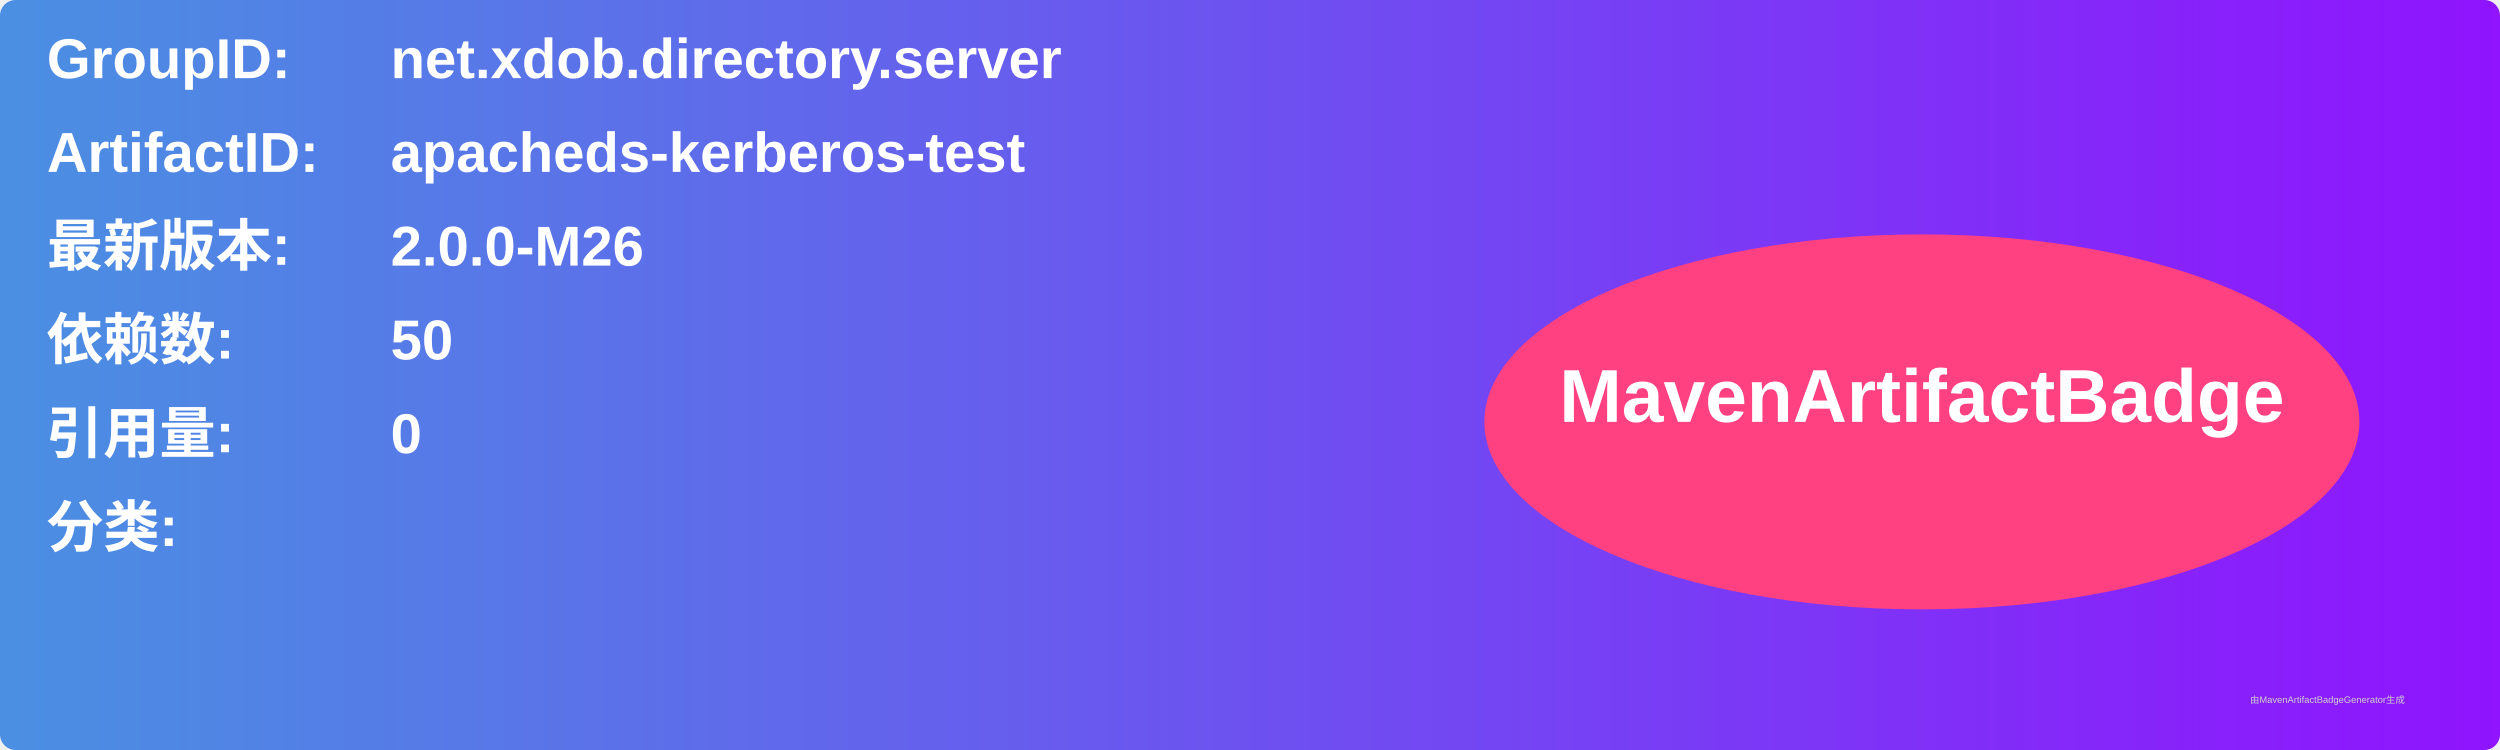
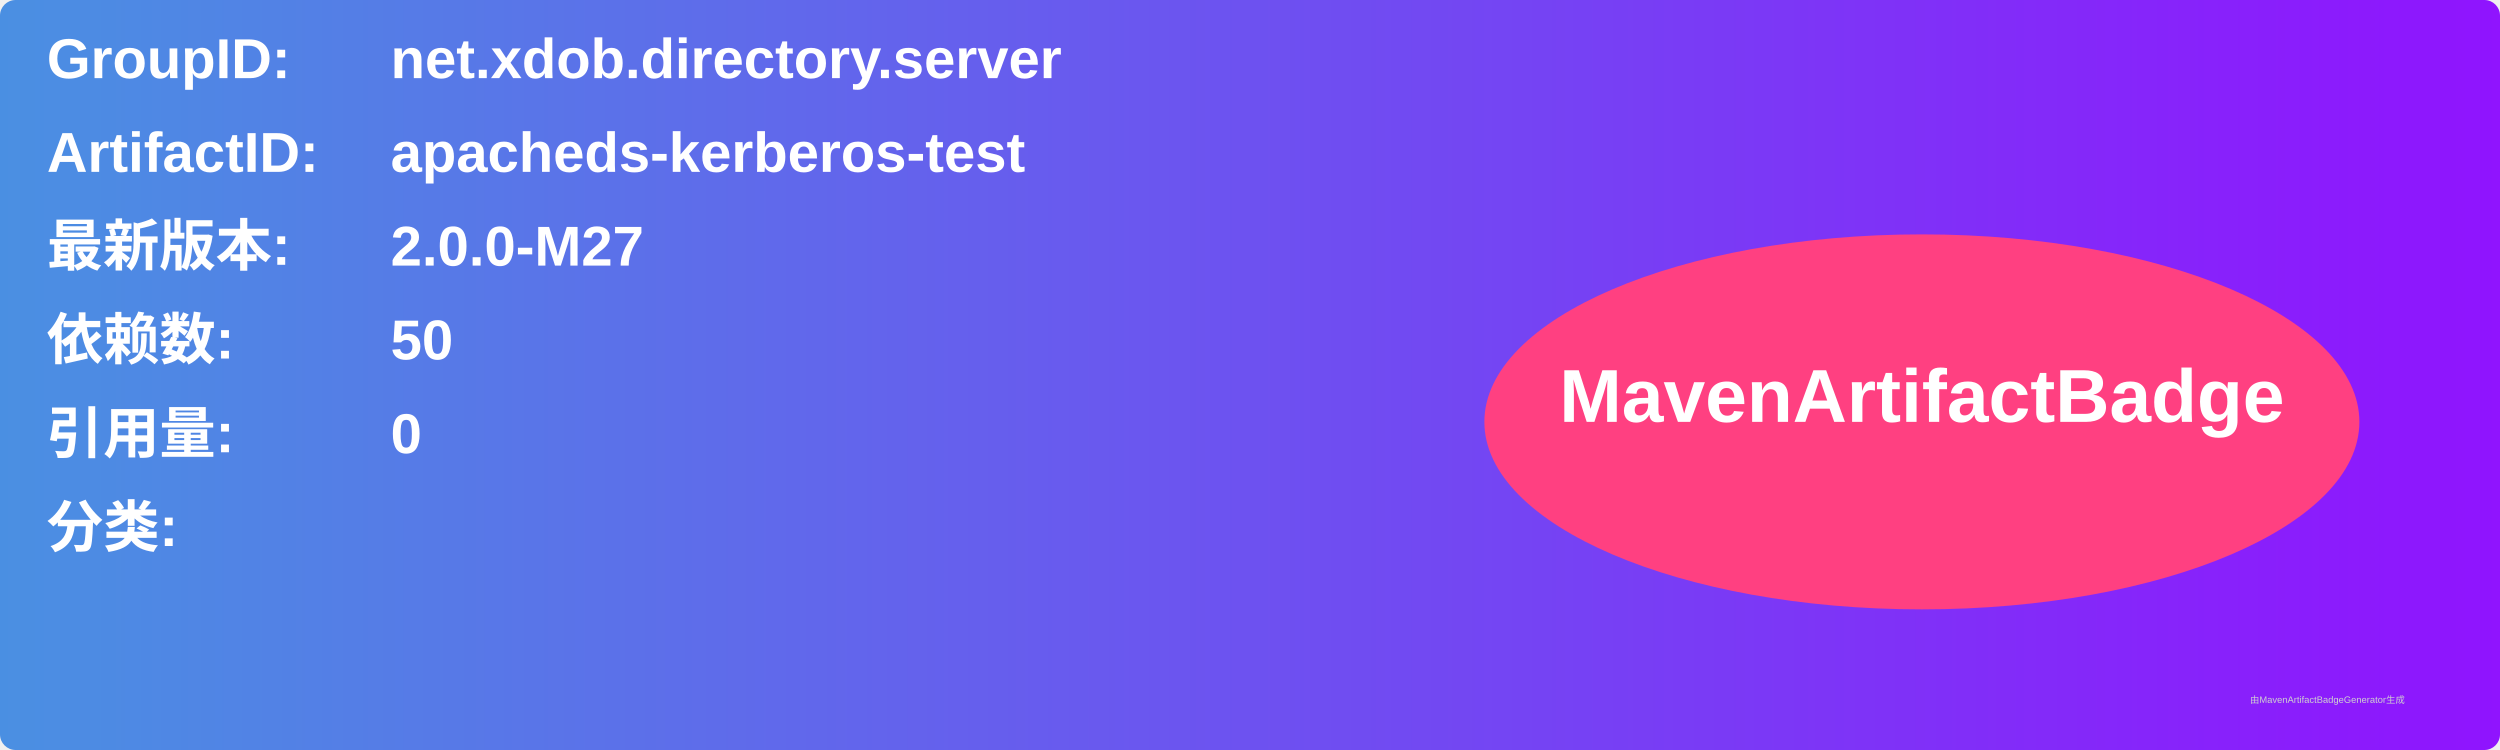
<svg xmlns="http://www.w3.org/2000/svg" width="800" height="240" viewBox="0 0 800 240">
  <linearGradient id="grad" x1="0%" y1="0%" x2="100%" y2="0%">
    <stop offset="0%" stop-color="#4a90e2" />
    <stop offset="100%" stop-color="#9013fe" />
  </linearGradient>
  <rect width="100%" height="100%" rx="5" ry="5" fill="url(#grad)" />
  <g transform="translate(15, 15)">
    <text x="0" y="10" font-family="Arial" font-size="18" fill="white" font-weight="bold" width="260">GroupID:</text>
    <text x="110" y="10" font-family="Arial" font-size="18" fill="white" font-weight="bold" width="460">net.xdob.directory.server</text>
    <text x="0" y="40" font-family="Arial" font-size="18" fill="white" font-weight="bold" width="260">ArtifactID:</text>
    <text x="110" y="40" font-family="Arial" font-size="18" fill="white" font-weight="bold" width="460">apacheds-kerberos-test</text>
    <text x="0" y="70" font-family="Arial" font-size="18" fill="white" font-weight="bold">最新版本:</text>
    <text x="110" y="70" font-family="Arial" font-size="18" fill="white" font-weight="bold">
-       <tspan font-weight="bold">2.0.0-M26</tspan>
+       <tspan font-weight="bold">2.0.0-M27</tspan>
    </text>
    <text x="0" y="100" font-family="Arial" font-size="18" fill="white" font-weight="bold">依赖数: </text>
    <text x="110" y="100" font-family="Arial" font-size="18" fill="white">
      <tspan font-weight="bold">50</tspan>
    </text>
    <text x="0" y="130" font-family="Arial" font-size="18" fill="white" font-weight="bold">引用量: </text>
    <text x="110" y="130" font-family="Arial" font-size="18" fill="white">
      <tspan font-weight="bold">0</tspan>
    </text>
    <text x="0" y="160" font-family="Arial" font-size="18" fill="white" font-weight="bold">分类:</text>
    <text x="10" y="190" font-family="Arial" font-size="10" fill="white">
      <tspan font-weight="bold" />
    </text>
    <ellipse cx="600" cy="120" rx="140" ry="60" fill="#ff4081" />
    <text x="600" y="120" text-anchor="middle" font-family="Arial" font-size="24" fill="white" font-weight="bold">MavenArtifactBadge</text>
  </g>
  <text x="720" y="225" font-family="Arial" font-size="3" fill="#d0d0d0">由MavenArtifactBadgeGenerator生成</text>
</svg>
